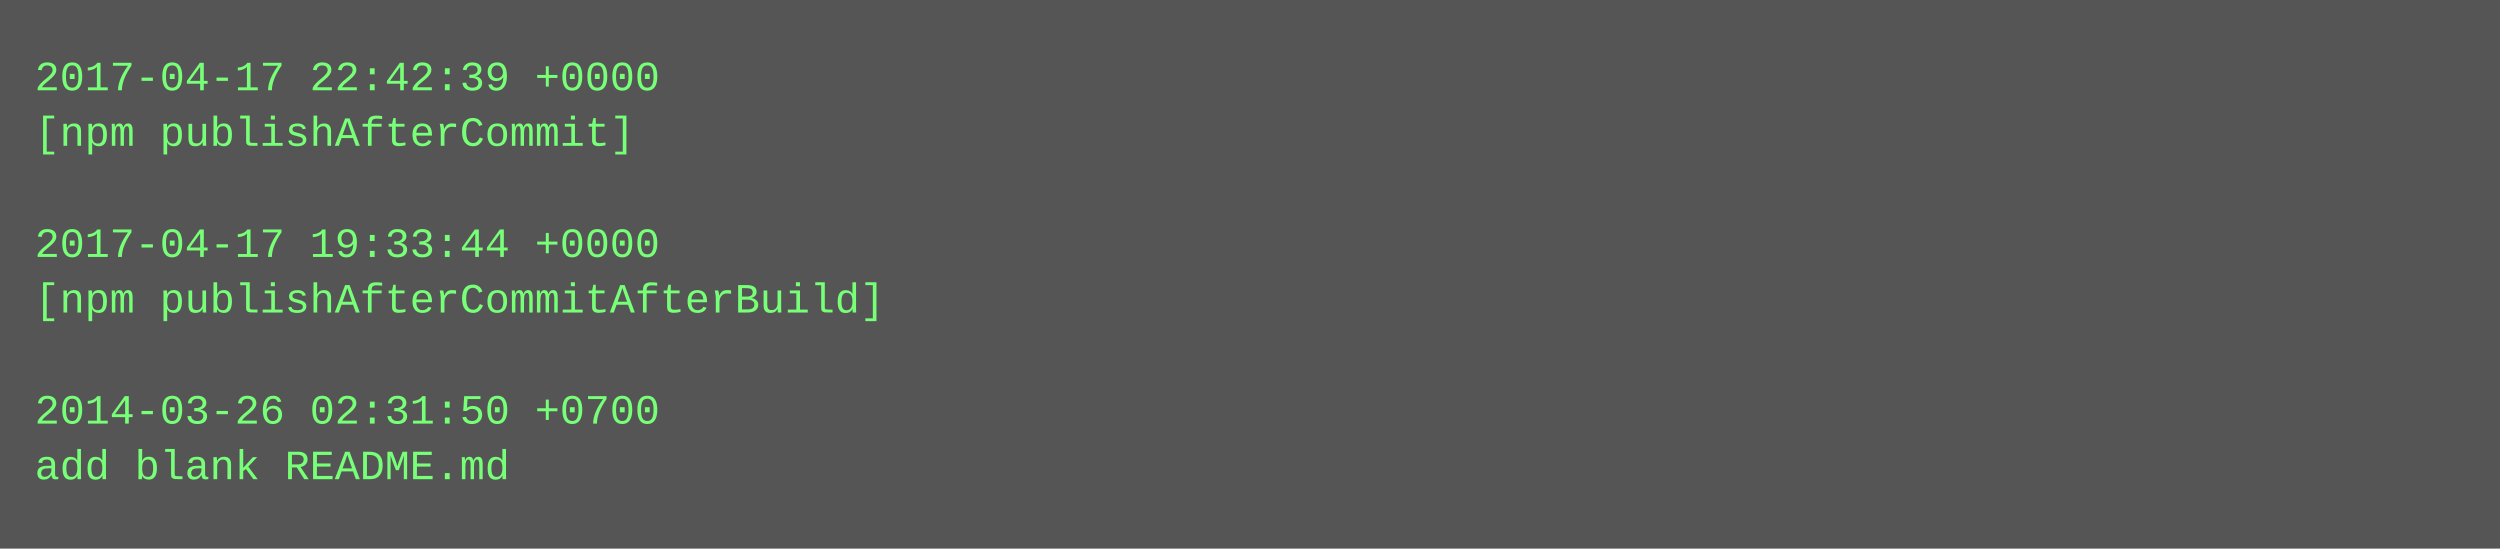
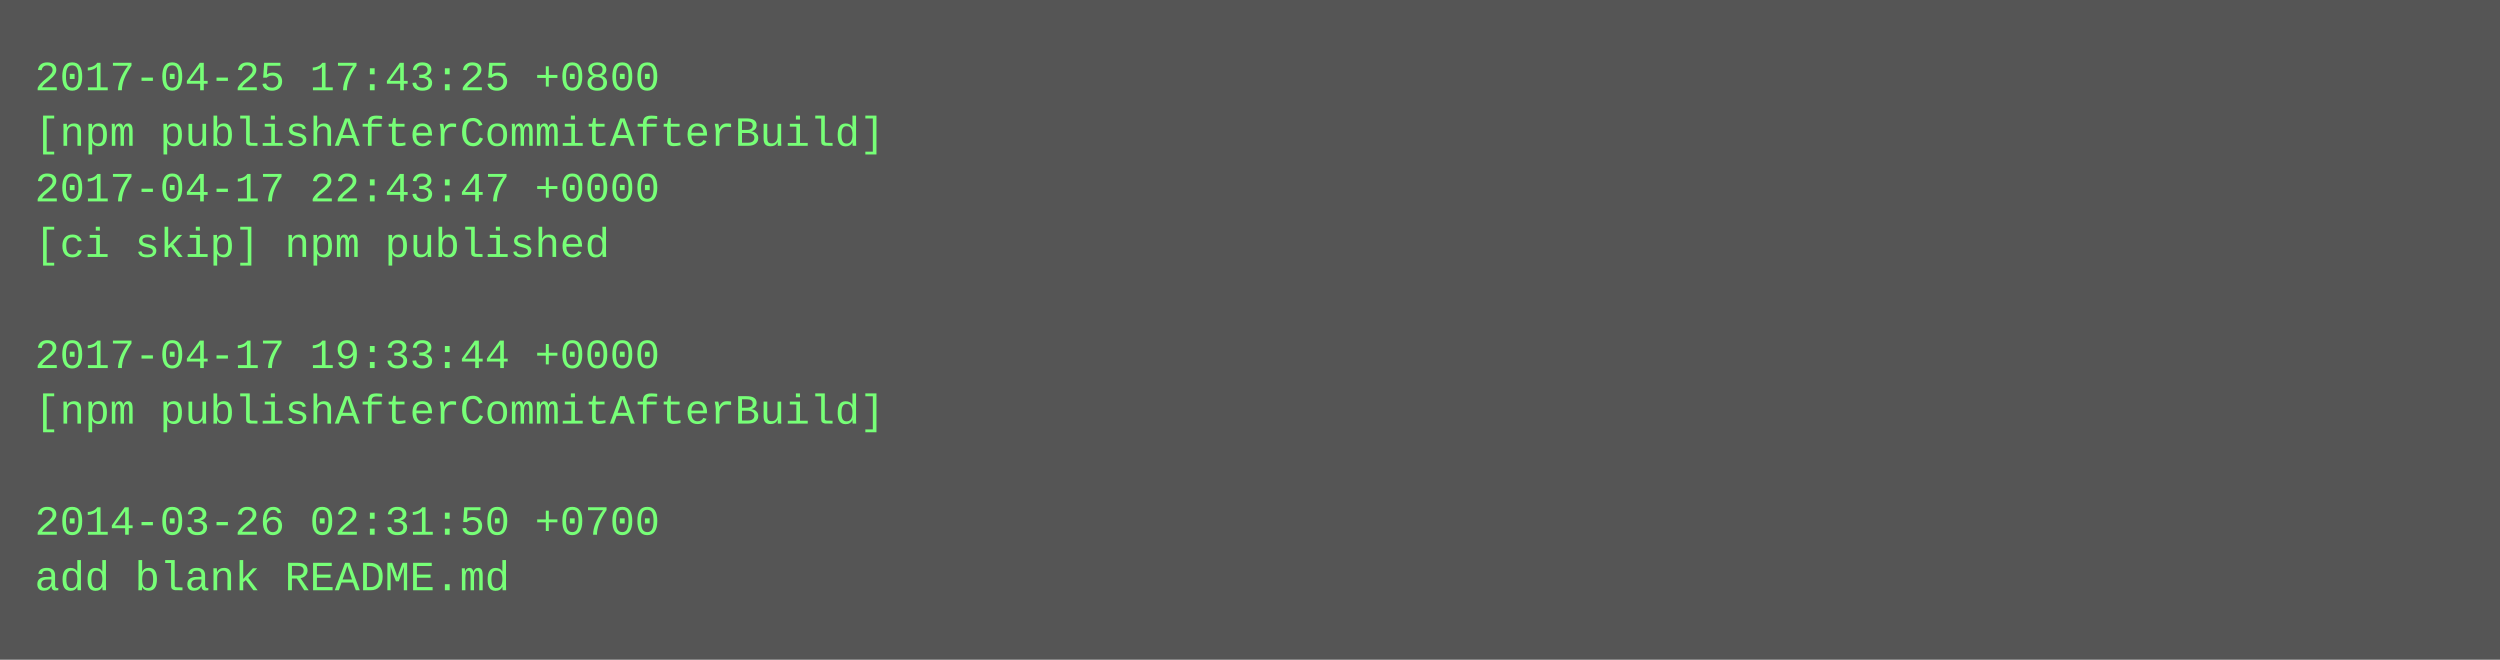
- <svg xmlns="http://www.w3.org/2000/svg" height="158" width="720">
-   <rect height="158" fill="#555" width="720" />
+ <svg xmlns="http://www.w3.org/2000/svg" height="190" width="720">
+   <rect height="190" fill="#555" width="720" />
  <text fill="#7f7" font-family="Courier New" font-size="12" xml:space="preserve">
-     <tspan x="10" y="26">2017-04-17 22:42:39 +0000</tspan>
-     <tspan x="10" y="42">[npm publishAfterCommit]</tspan>
-     <tspan x="10" y="58" />
-     <tspan x="10" y="74">2017-04-17 19:33:44 +0000</tspan>
-     <tspan x="10" y="90">[npm publishAfterCommitAfterBuild]</tspan>
-     <tspan x="10" y="106" />
-     <tspan x="10" y="122">2014-03-26 02:31:50 +0700</tspan>
-     <tspan x="10" y="138">add blank README.md</tspan>
+     <tspan x="10" y="26">2017-04-25 17:43:25 +0800</tspan>
+     <tspan x="10" y="42">[npm publishAfterCommitAfterBuild]</tspan>
+     <tspan x="10" y="58">2017-04-17 22:43:47 +0000</tspan>
+     <tspan x="10" y="74">[ci skip] npm published</tspan>
+     <tspan x="10" y="90" />
+     <tspan x="10" y="106">2017-04-17 19:33:44 +0000</tspan>
+     <tspan x="10" y="122">[npm publishAfterCommitAfterBuild]</tspan>
+     <tspan x="10" y="138" />
+     <tspan x="10" y="154">2014-03-26 02:31:50 +0700</tspan>
+     <tspan x="10" y="170">add blank README.md</tspan>
  </text>
</svg>
